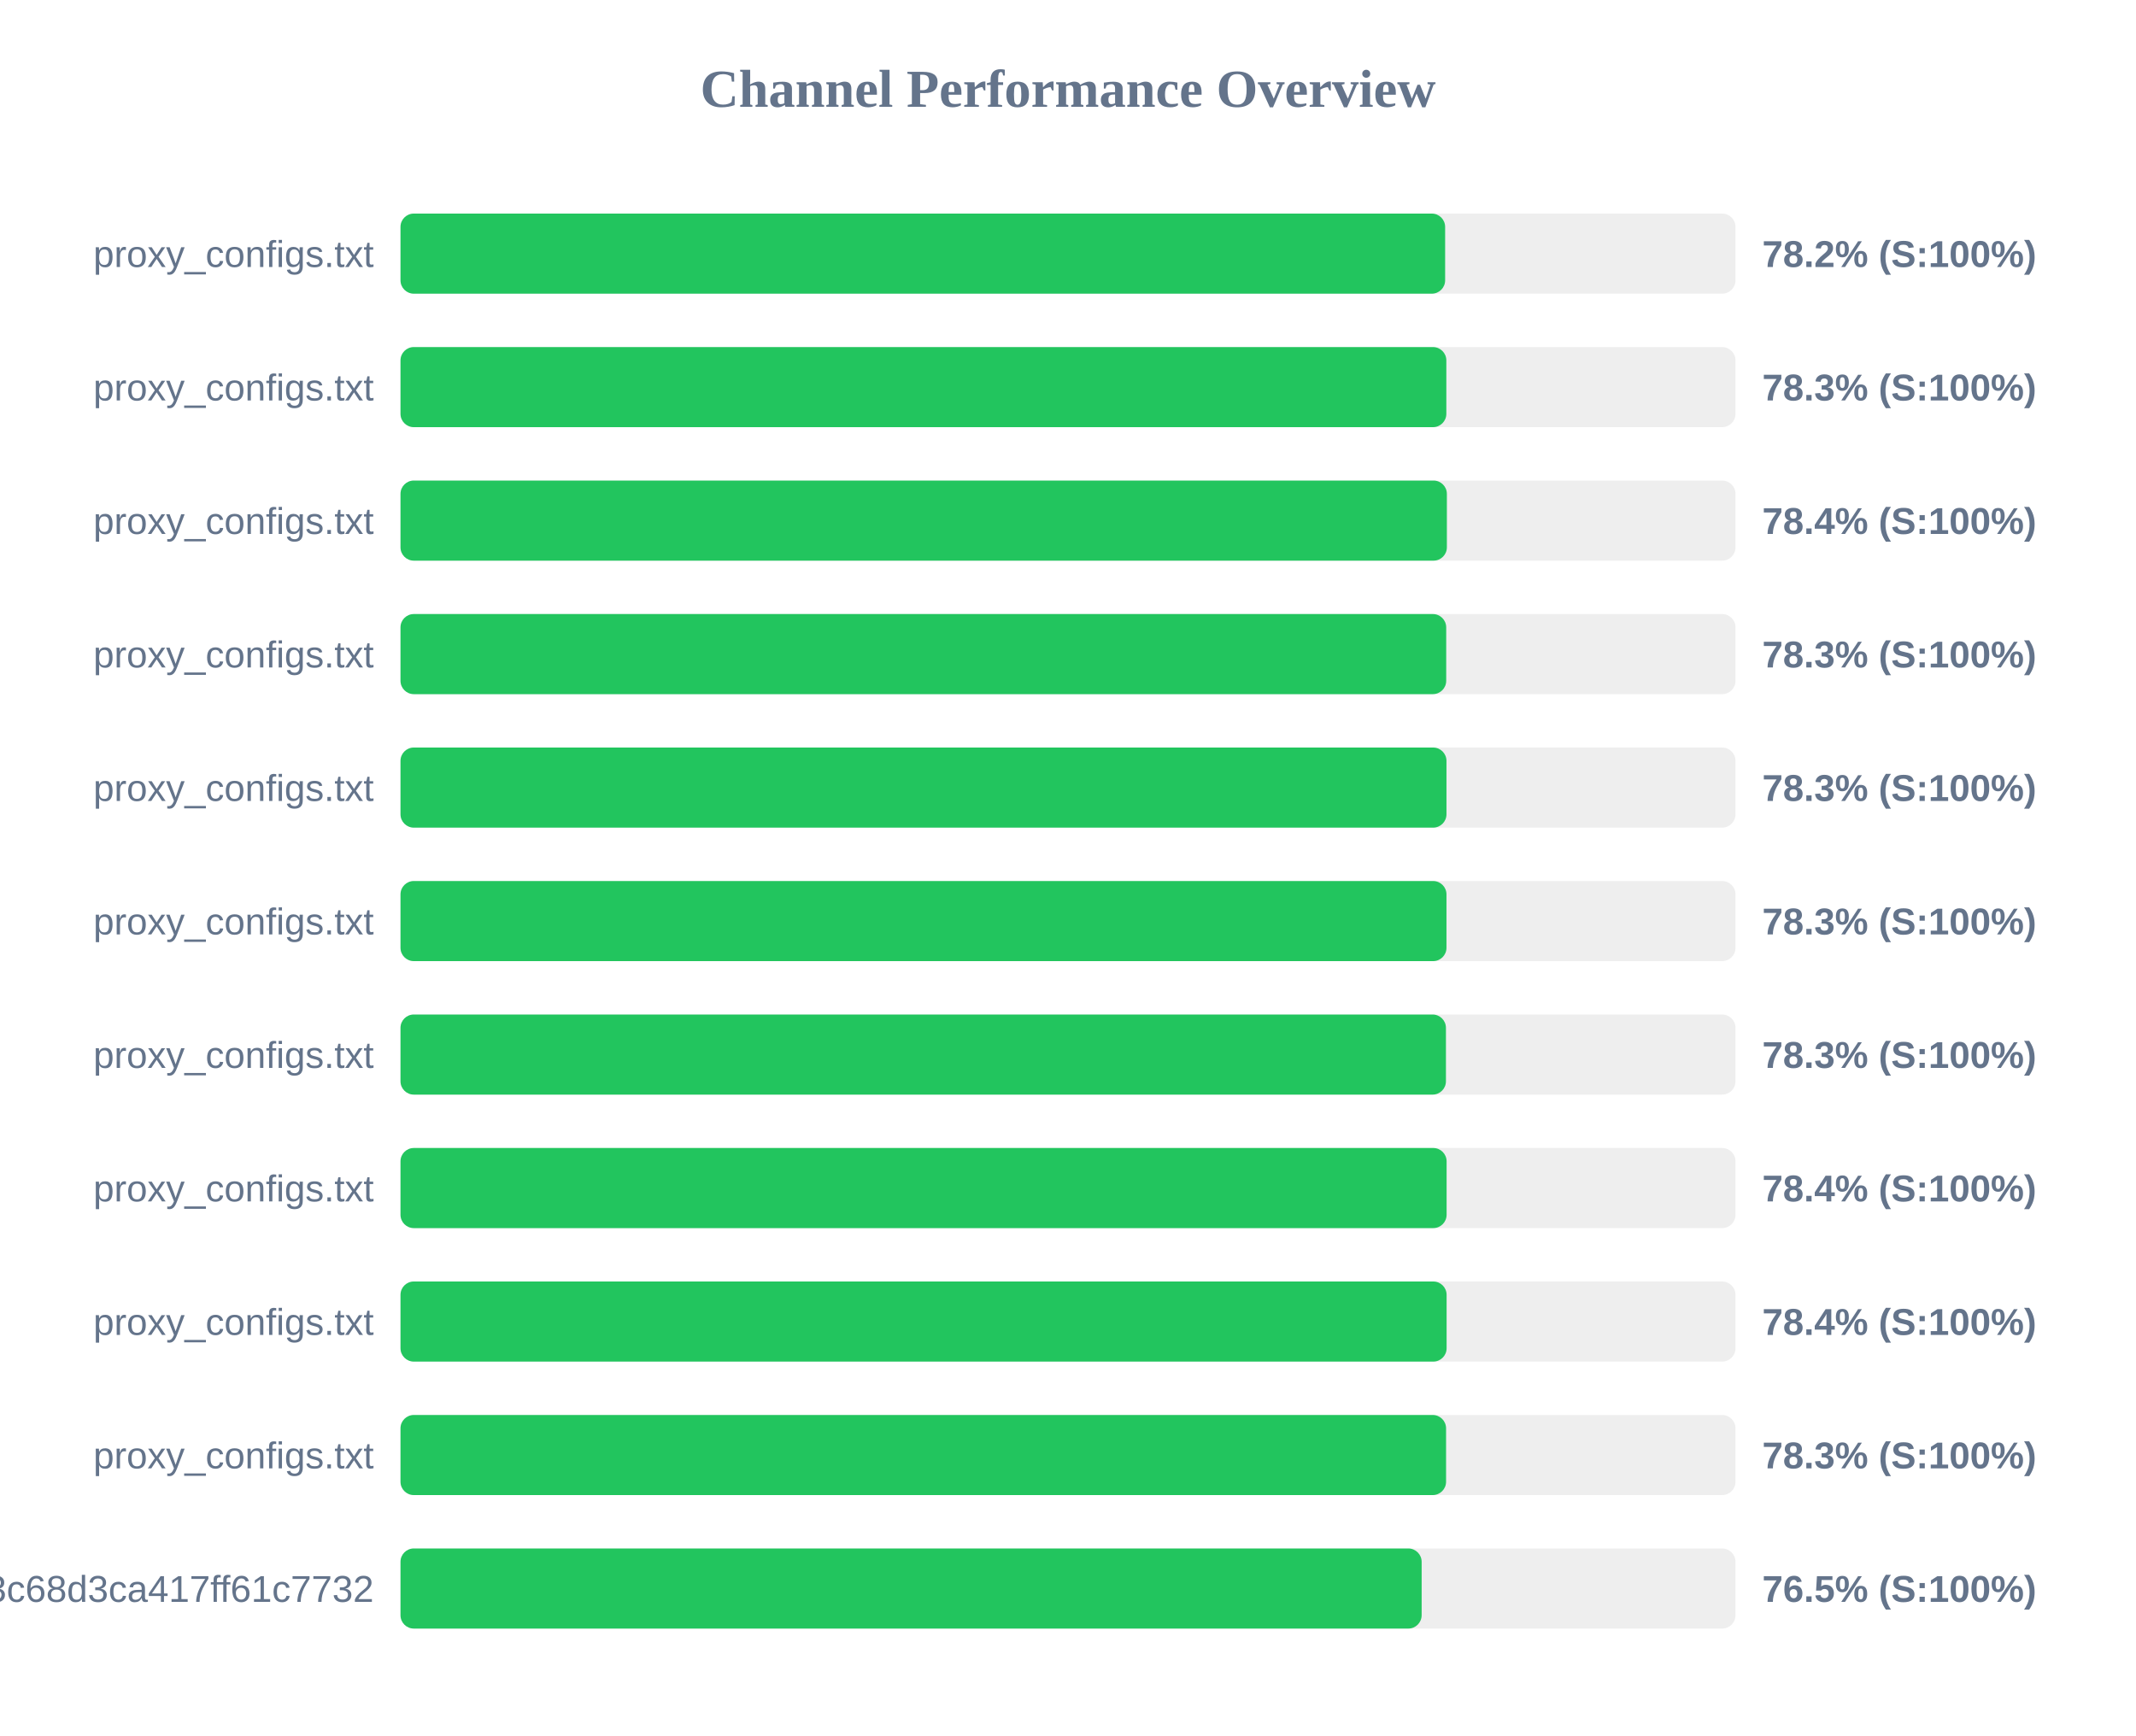
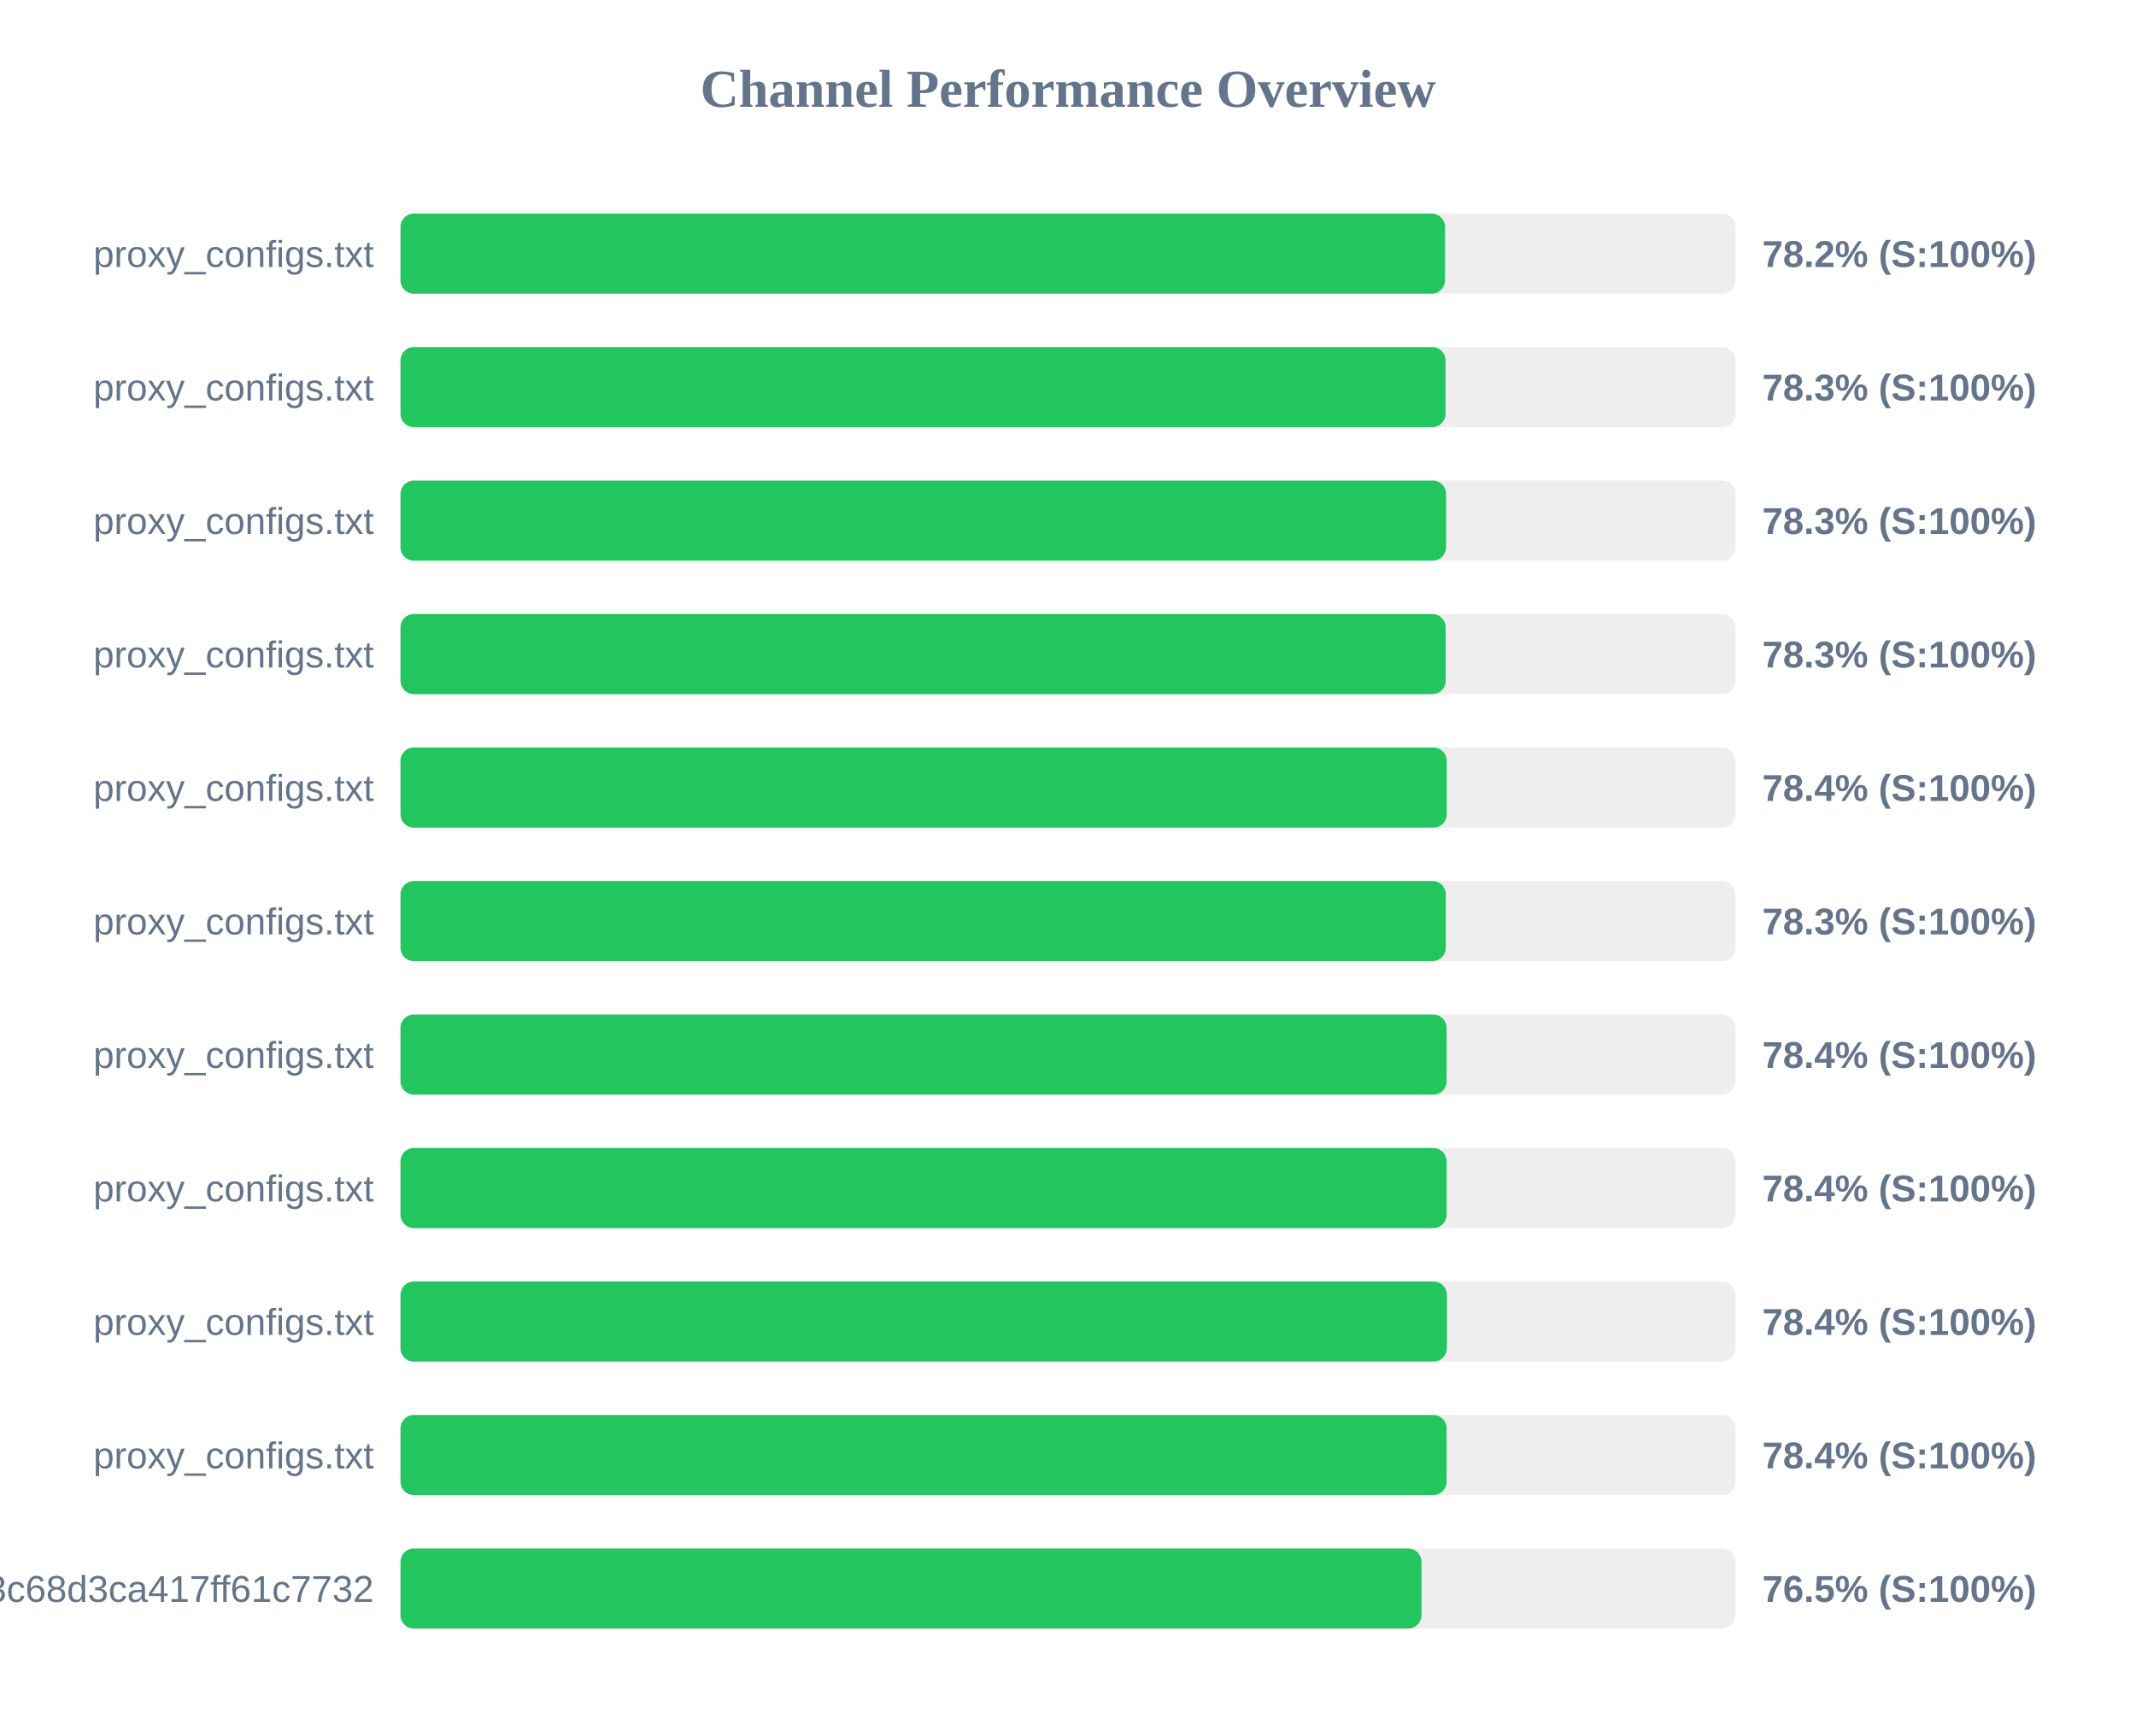
<svg xmlns="http://www.w3.org/2000/svg" width="800" height="650" version="1.1">
  <style>
        .row { font: 14px Arial; fill: #64748b; }
        .score { font: bold 14px Arial; fill: #64748b; }
    </style>
  <text x="400" y="40" text-anchor="middle" font-size="20px" font-weight="bold" fill="#64748b">Channel Performance Overview</text>
  <rect x="150" y="80" width="500" height="30" fill="#eee" rx="5" />
-   <rect x="150" y="80" width="391.25" height="30" fill="#22c55e" rx="5" />
+   <rect x="150" y="80" width="391.2" height="30" fill="#22c55e" rx="5" />
  <text x="140" y="100" text-anchor="end" class="row">proxy_configs.txt</text>
  <text x="660" y="100" text-anchor="start" class="score">78.2% (S:100%)</text>
  <rect x="150" y="130" width="500" height="30" fill="#eee" rx="5" />
-   <rect x="150" y="130" width="391.7" height="30" fill="#22c55e" rx="5" />
+   <rect x="150" y="130" width="391.4" height="30" fill="#22c55e" rx="5" />
  <text x="140" y="150" text-anchor="end" class="row">proxy_configs.txt</text>
  <text x="660" y="150" text-anchor="start" class="score">78.3% (S:100%)</text>
  <rect x="150" y="180" width="500" height="30" fill="#eee" rx="5" />
-   <rect x="150" y="180" width="391.9" height="30" fill="#22c55e" rx="5" />
+   <rect x="150" y="180" width="391.6" height="30" fill="#22c55e" rx="5" />
  <text x="140" y="200" text-anchor="end" class="row">proxy_configs.txt</text>
-   <text x="660" y="200" text-anchor="start" class="score">78.4% (S:100%)</text>
+   <text x="660" y="200" text-anchor="start" class="score">78.3% (S:100%)</text>
  <rect x="150" y="230" width="500" height="30" fill="#eee" rx="5" />
-   <rect x="150" y="230" width="391.65" height="30" fill="#22c55e" rx="5" />
+   <rect x="150" y="230" width="391.45" height="30" fill="#22c55e" rx="5" />
  <text x="140" y="250" text-anchor="end" class="row">proxy_configs.txt</text>
  <text x="660" y="250" text-anchor="start" class="score">78.3% (S:100%)</text>
  <rect x="150" y="280" width="500" height="30" fill="#eee" rx="5" />
-   <rect x="150" y="280" width="391.75" height="30" fill="#22c55e" rx="5" />
+   <rect x="150" y="280" width="391.85" height="30" fill="#22c55e" rx="5" />
  <text x="140" y="300" text-anchor="end" class="row">proxy_configs.txt</text>
-   <text x="660" y="300" text-anchor="start" class="score">78.3% (S:100%)</text>
+   <text x="660" y="300" text-anchor="start" class="score">78.4% (S:100%)</text>
  <rect x="150" y="330" width="500" height="30" fill="#eee" rx="5" />
-   <rect x="150" y="330" width="391.75" height="30" fill="#22c55e" rx="5" />
+   <rect x="150" y="330" width="391.5" height="30" fill="#22c55e" rx="5" />
  <text x="140" y="350" text-anchor="end" class="row">proxy_configs.txt</text>
  <text x="660" y="350" text-anchor="start" class="score">78.3% (S:100%)</text>
  <rect x="150" y="380" width="500" height="30" fill="#eee" rx="5" />
-   <rect x="150" y="380" width="391.55" height="30" fill="#22c55e" rx="5" />
+   <rect x="150" y="380" width="391.8" height="30" fill="#22c55e" rx="5" />
  <text x="140" y="400" text-anchor="end" class="row">proxy_configs.txt</text>
-   <text x="660" y="400" text-anchor="start" class="score">78.3% (S:100%)</text>
+   <text x="660" y="400" text-anchor="start" class="score">78.4% (S:100%)</text>
  <rect x="150" y="430" width="500" height="30" fill="#eee" rx="5" />
  <rect x="150" y="430" width="391.8" height="30" fill="#22c55e" rx="5" />
  <text x="140" y="450" text-anchor="end" class="row">proxy_configs.txt</text>
  <text x="660" y="450" text-anchor="start" class="score">78.4% (S:100%)</text>
  <rect x="150" y="480" width="500" height="30" fill="#eee" rx="5" />
-   <rect x="150" y="480" width="391.8" height="30" fill="#22c55e" rx="5" />
+   <rect x="150" y="480" width="391.9" height="30" fill="#22c55e" rx="5" />
  <text x="140" y="500" text-anchor="end" class="row">proxy_configs.txt</text>
  <text x="660" y="500" text-anchor="start" class="score">78.4% (S:100%)</text>
  <rect x="150" y="530" width="500" height="30" fill="#eee" rx="5" />
-   <rect x="150" y="530" width="391.6" height="30" fill="#22c55e" rx="5" />
+   <rect x="150" y="530" width="391.8" height="30" fill="#22c55e" rx="5" />
  <text x="140" y="550" text-anchor="end" class="row">proxy_configs.txt</text>
-   <text x="660" y="550" text-anchor="start" class="score">78.3% (S:100%)</text>
+   <text x="660" y="550" text-anchor="start" class="score">78.4% (S:100%)</text>
  <rect x="150" y="580" width="500" height="30" fill="#eee" rx="5" />
-   <rect x="150" y="580" width="382.45" height="30" fill="#22c55e" rx="5" />
+   <rect x="150" y="580" width="382.4" height="30" fill="#22c55e" rx="5" />
  <text x="140" y="600" text-anchor="end" class="row">subscribe?token=cbd8313557643c68d3ca417ff61c7732</text>
  <text x="660" y="600" text-anchor="start" class="score">76.5% (S:100%)</text>
</svg>
